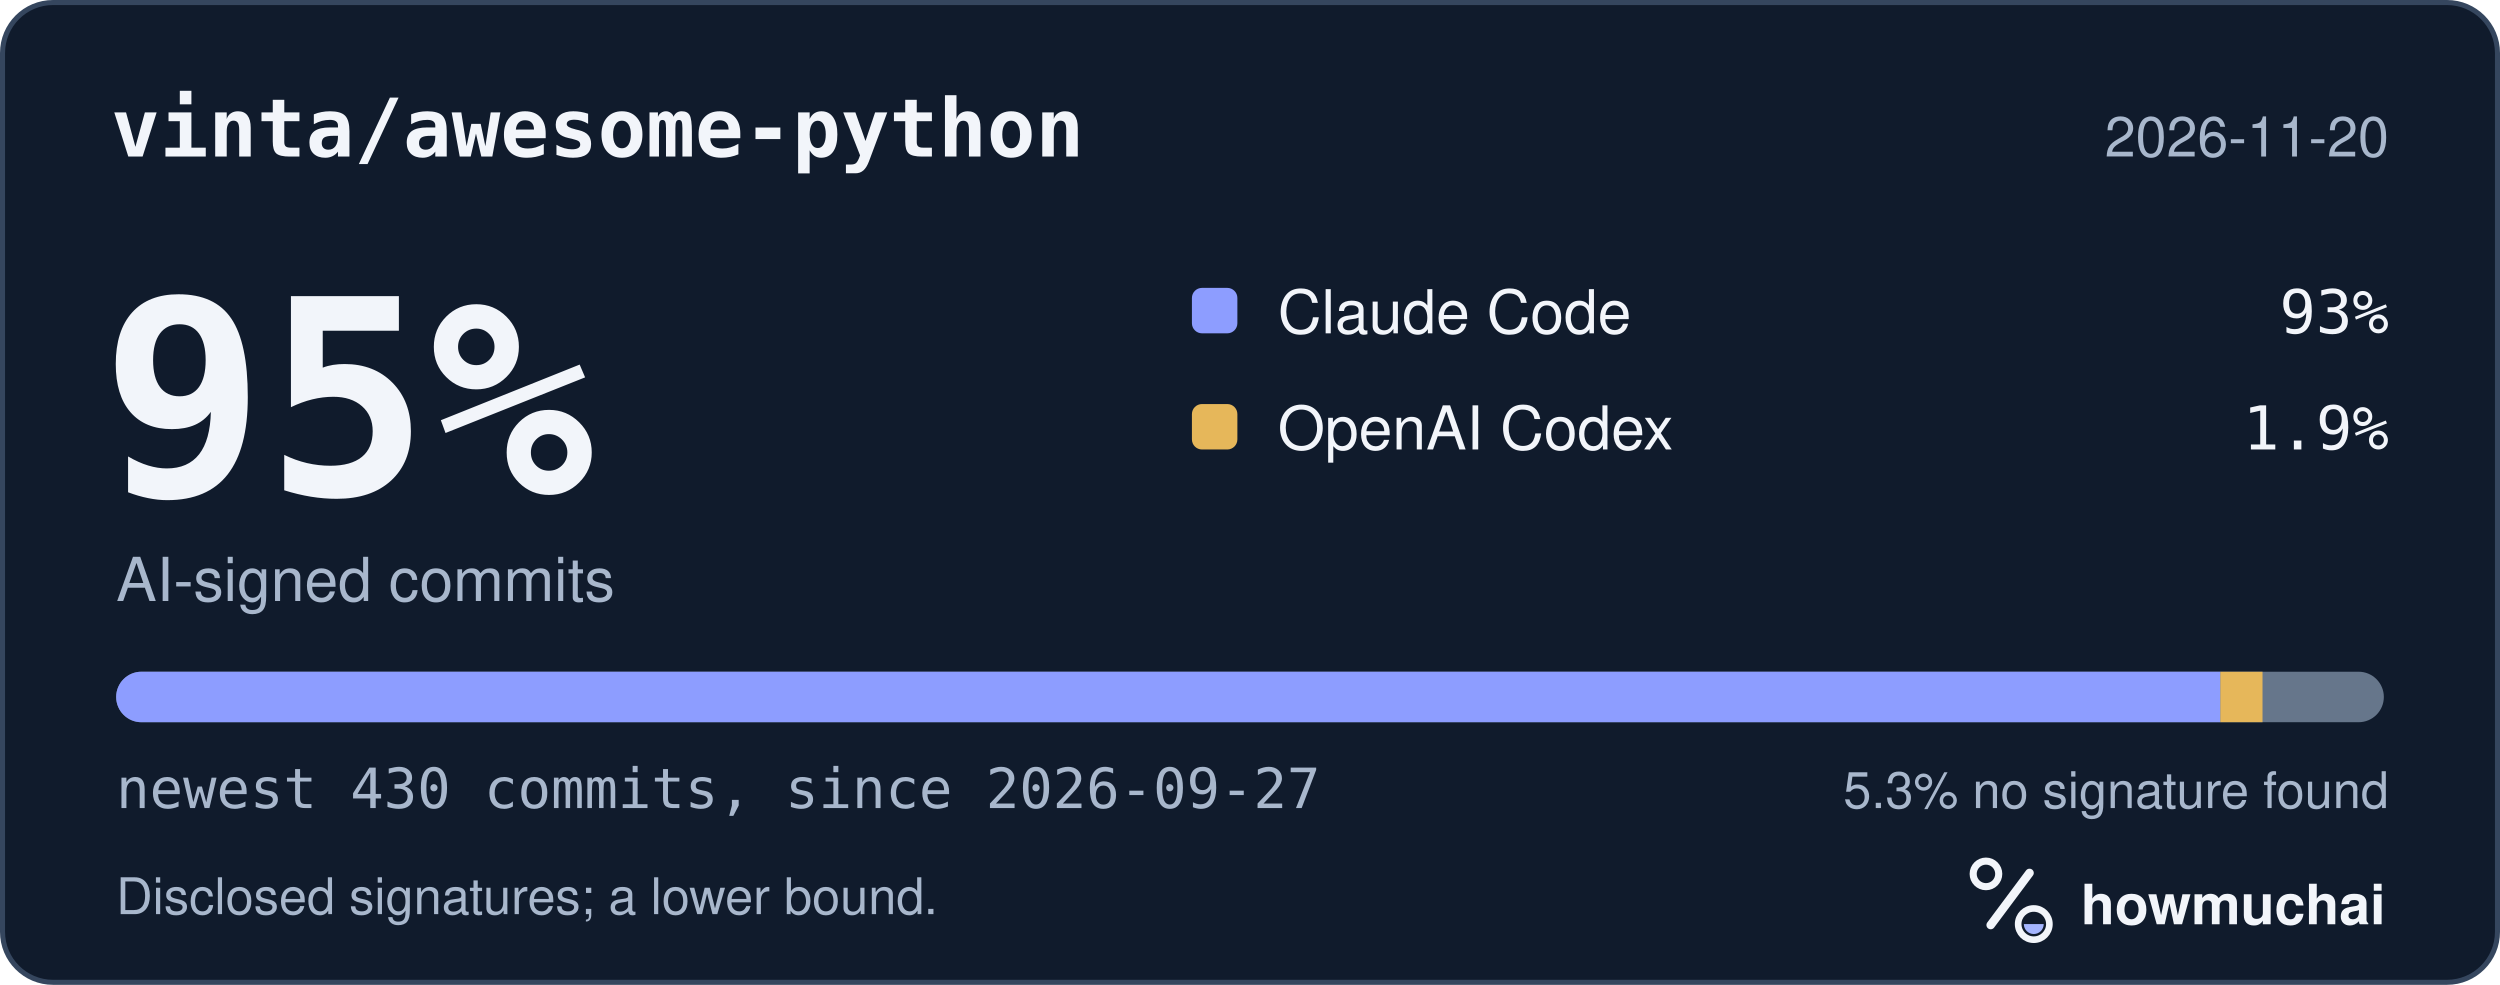
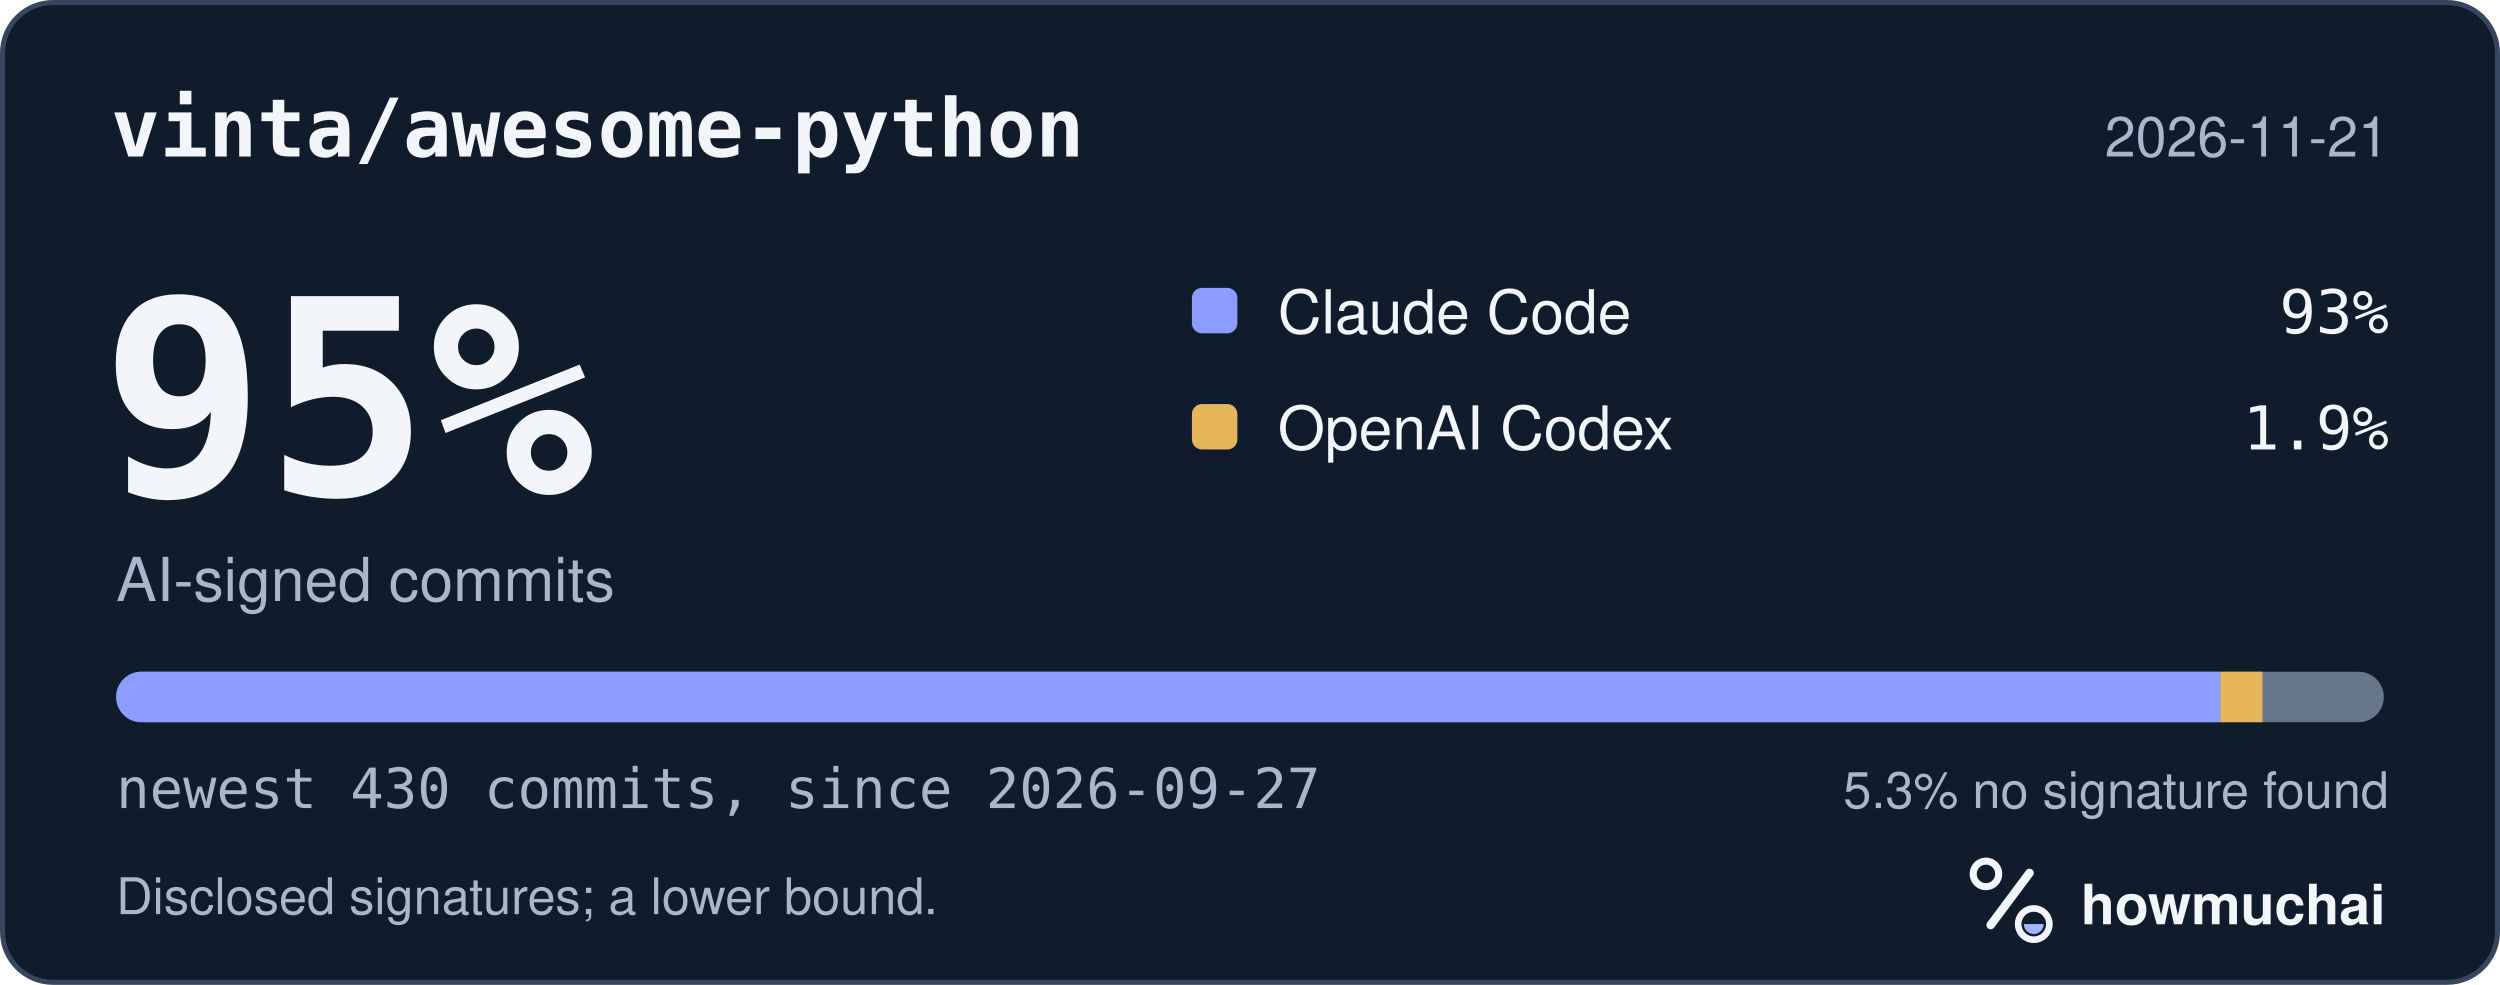
<svg xmlns="http://www.w3.org/2000/svg" width="495" height="195" viewBox="0 0 495 195" role="img" aria-labelledby="hm-t hm-d">
  <rect x="0.5" y="0.5" width="494" height="194" rx="10" fill="#101B2C" stroke="#35465E" />
  <text x="22" y="31" fill="#F2F5FA" font-family="ui-monospace, SF Mono, Menlo, Consolas, IBM Plex Mono, monospace" font-size="16" font-weight="600">vinta/awesome-python</text>
-   <text x="473" y="31" fill="#A8B7CC" font-family="-apple-system, BlinkMacSystemFont, Segoe UI, Helvetica, Arial, Fira Sans, sans-serif" font-size="11" text-anchor="end">2026-11-20</text>
+   <text x="473" y="31" fill="#A8B7CC" font-family="-apple-system, BlinkMacSystemFont, Segoe UI, Helvetica, Arial, Fira Sans, sans-serif" font-size="11" text-anchor="end">2026-11-21</text>
  <text x="20" y="98" fill="#F2F5FA" font-family="ui-monospace, SF Mono, Menlo, Consolas, IBM Plex Mono, monospace" font-size="54" font-weight="700">95%</text>
  <text x="23" y="119" fill="#A8B7CC" font-family="-apple-system, BlinkMacSystemFont, Segoe UI, Helvetica, Arial, Fira Sans, sans-serif" font-size="12">AI-signed commits</text>
  <rect x="236" y="57" width="9" height="9" rx="2" fill="#8D9DFF" />
  <text x="253" y="66" fill="#F2F5FA" font-family="-apple-system, BlinkMacSystemFont, Segoe UI, Helvetica, Arial, Fira Sans, sans-serif" font-size="12">Claude Code</text>
  <text x="473" y="66" fill="#F2F5FA" font-family="ui-monospace, SF Mono, Menlo, Consolas, IBM Plex Mono, monospace" font-size="12" text-anchor="end">93%</text>
  <rect x="236" y="80" width="9" height="9" rx="2" fill="#E6B75A" />
  <text x="253" y="89" fill="#F2F5FA" font-family="-apple-system, BlinkMacSystemFont, Segoe UI, Helvetica, Arial, Fira Sans, sans-serif" font-size="12">OpenAI Codex</text>
  <text x="473" y="89" fill="#F2F5FA" font-family="ui-monospace, SF Mono, Menlo, Consolas, IBM Plex Mono, monospace" font-size="12" text-anchor="end">1.9%</text>
  <defs>
    <clipPath id="hm-bar">
      <rect x="23" y="133" width="449" height="10" rx="5" />
    </clipPath>
  </defs>
  <rect x="23" y="133" width="449" height="10" rx="5" fill="#66768B" />
  <g clip-path="url(#hm-bar)">
    <rect x="23.00" y="133" width="416.63" height="10" fill="#8D9DFF" />
    <rect x="439.63" y="133" width="8.35" height="10" fill="#E6B75A" />
  </g>
  <text x="23" y="160" fill="#A8B7CC" font-family="ui-monospace, SF Mono, Menlo, Consolas, IBM Plex Mono, monospace" font-size="11">newest 430 commits, since 2026-09-27</text>
  <text x="473" y="160" fill="#A8B7CC" font-family="-apple-system, BlinkMacSystemFont, Segoe UI, Helvetica, Arial, Fira Sans, sans-serif" font-size="10" text-anchor="end">5.3% no signature found</text>
  <text x="23" y="181" fill="#A8B7CC" font-family="-apple-system, BlinkMacSystemFont, Segoe UI, Helvetica, Arial, Fira Sans, sans-serif" font-size="10">Disclosed signatures; a lower bound.</text>
  <g transform="translate(386 166) scale(0.046875)">
    <circle cx="154" cy="150" r="54" fill="none" stroke="#F2F5FA" stroke-width="30" />
    <path d="M174 366 338 146" fill="none" stroke="#F2F5FA" stroke-width="36" stroke-linecap="round" />
    <circle cx="356" cy="362" r="66" fill="none" stroke="#F2F5FA" stroke-width="28" />
    <path d="M314 362a42 42 0 0 0 84 0Z" fill="#A4B5FF" />
  </g>
  <text x="412" y="183" fill="#F2F5FA" font-family="-apple-system, BlinkMacSystemFont, Segoe UI, Helvetica, Arial, Fira Sans, sans-serif" font-size="11" font-weight="650">howmuchai</text>
</svg>
